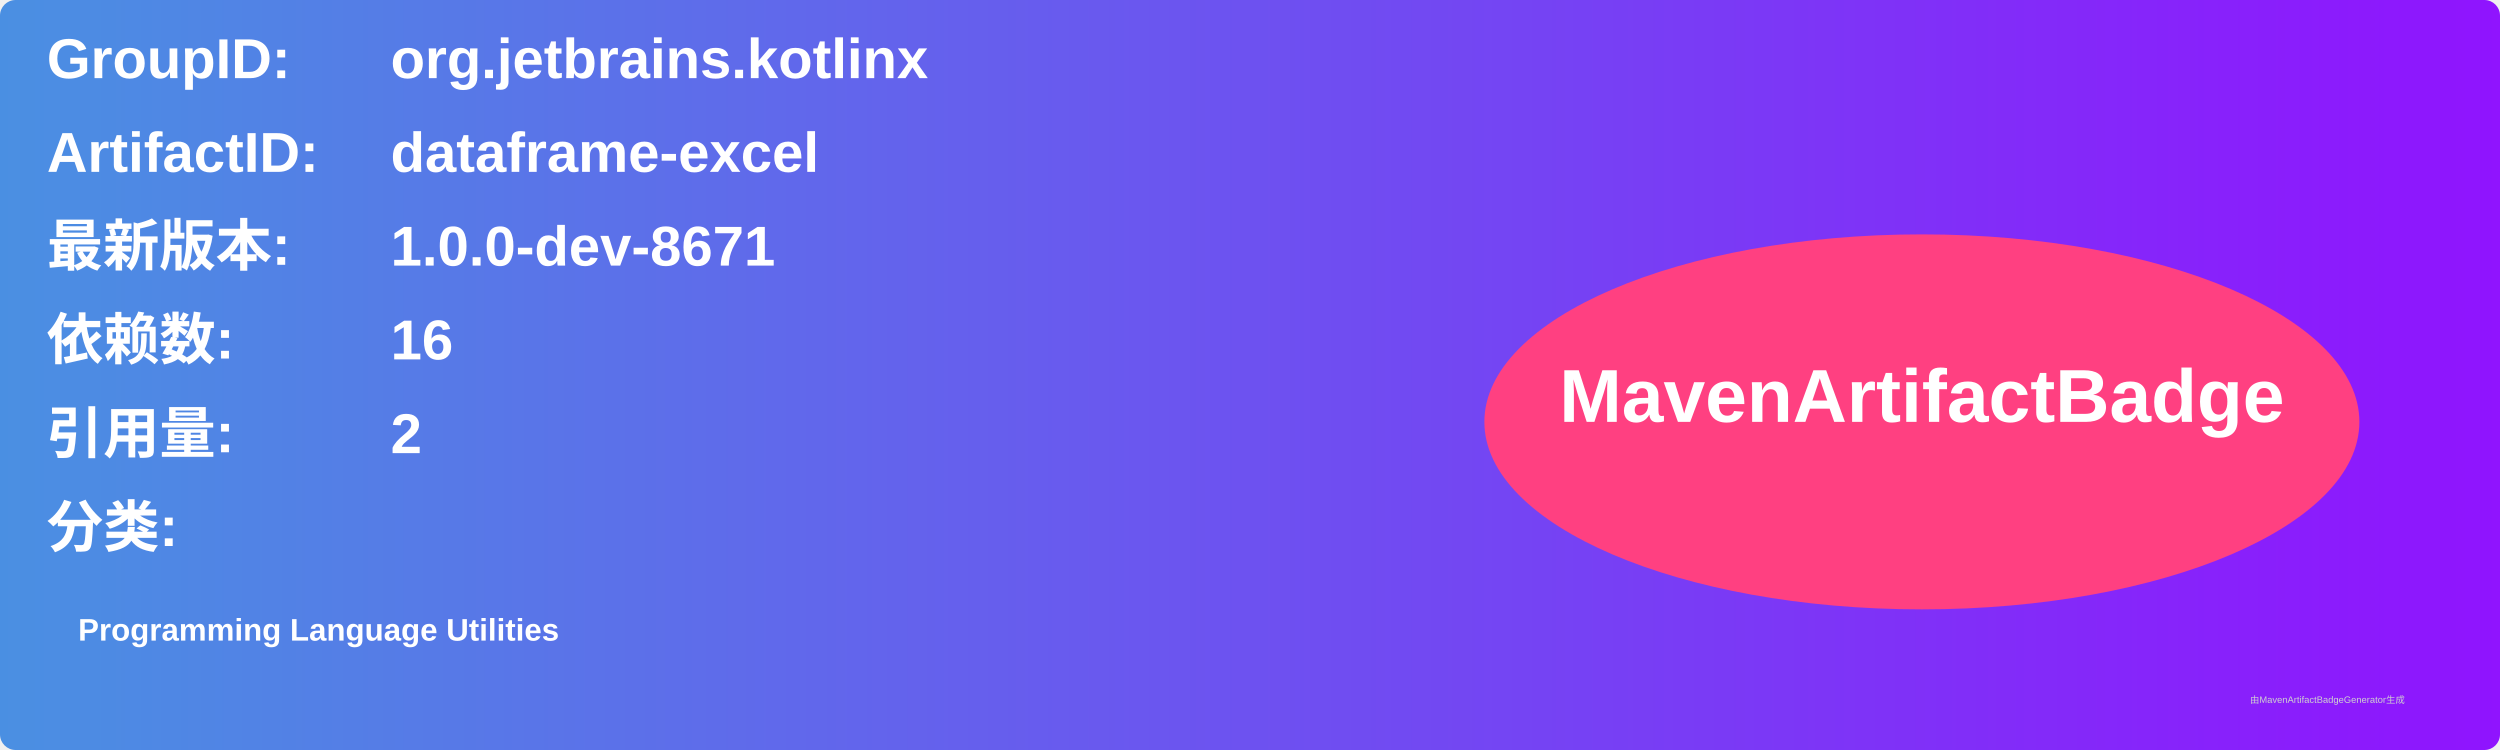
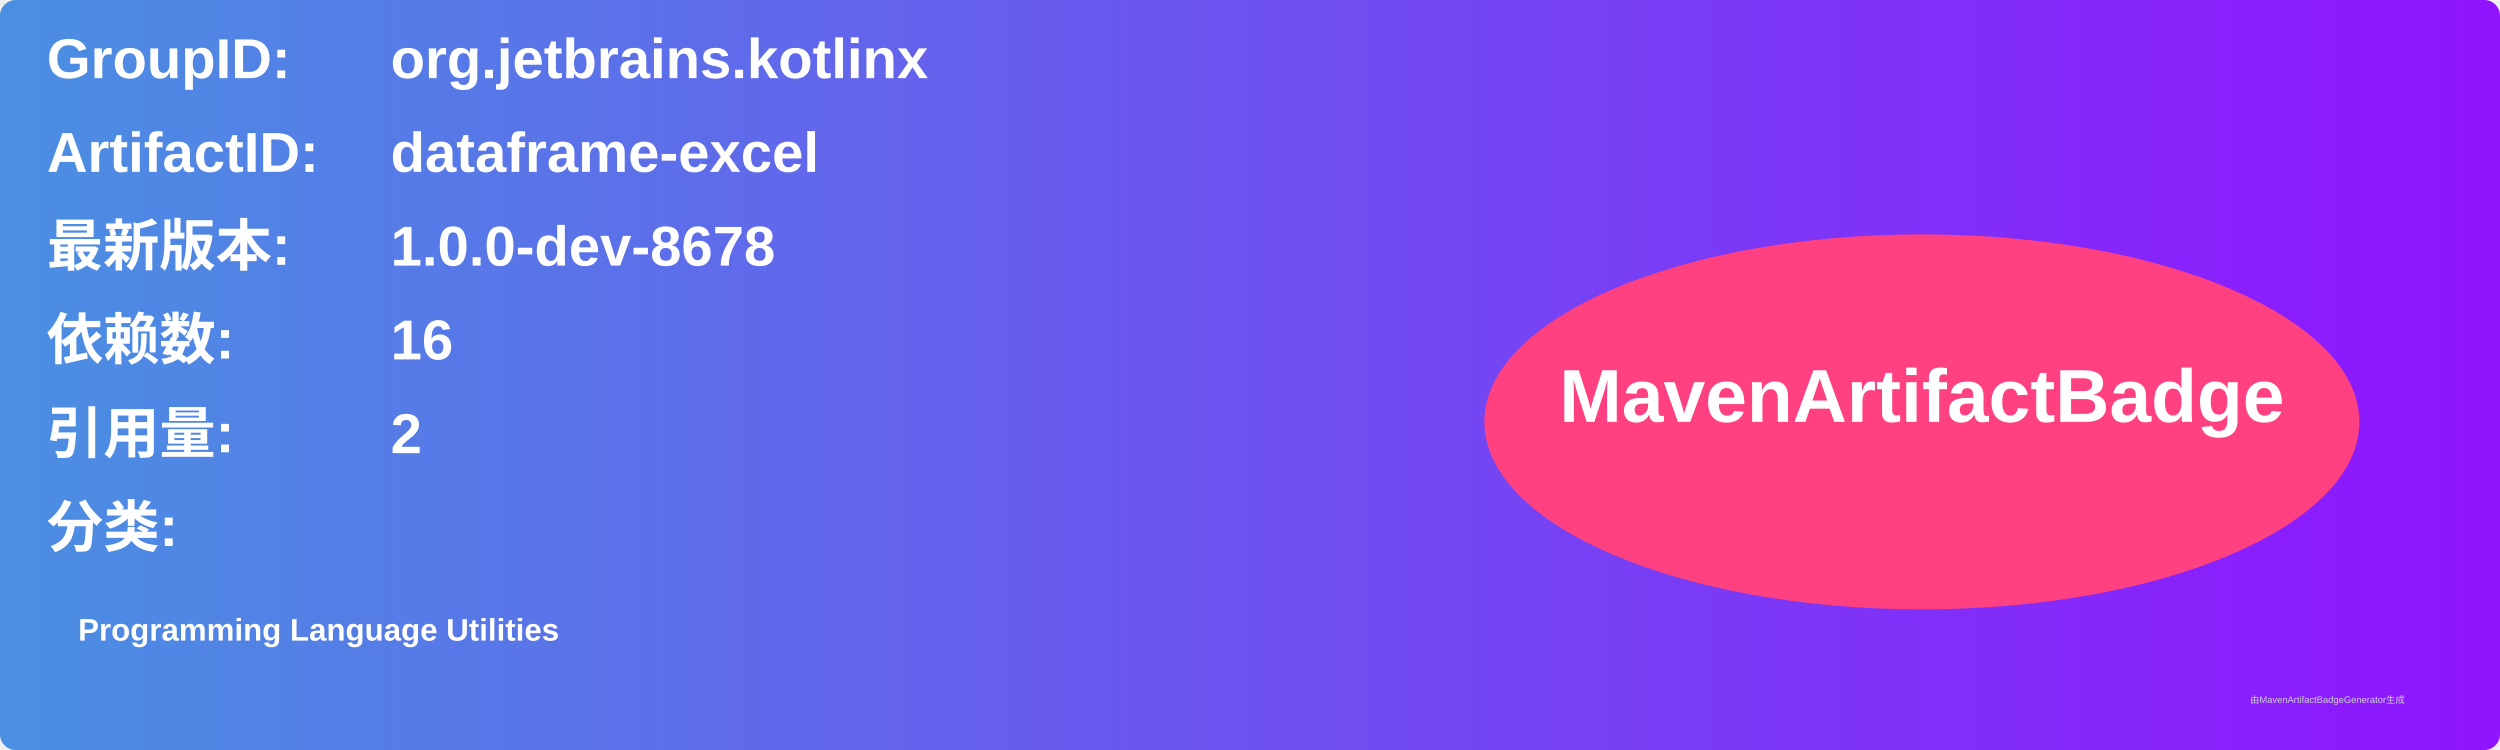
<svg xmlns="http://www.w3.org/2000/svg" width="800" height="240" viewBox="0 0 800 240">
  <linearGradient id="grad" x1="0%" y1="0%" x2="100%" y2="0%">
    <stop offset="0%" stop-color="#4a90e2" />
    <stop offset="100%" stop-color="#9013fe" />
  </linearGradient>
  <rect width="100%" height="100%" rx="5" ry="5" fill="url(#grad)" />
  <g transform="translate(15, 15)">
    <text x="0" y="10" font-family="Arial" font-size="18" fill="white" font-weight="bold" width="260">GroupID:</text>
    <text x="110" y="10" font-family="Arial" font-size="18" fill="white" font-weight="bold" width="460">org.jetbrains.kotlinx</text>
    <text x="0" y="40" font-family="Arial" font-size="18" fill="white" font-weight="bold" width="260">ArtifactID:</text>
    <text x="110" y="40" font-family="Arial" font-size="18" fill="white" font-weight="bold" width="460">dataframe-excel</text>
    <text x="0" y="70" font-family="Arial" font-size="18" fill="white" font-weight="bold">最新版本:</text>
    <text x="110" y="70" font-family="Arial" font-size="18" fill="white" font-weight="bold">
-       <tspan font-weight="bold">1.0.0-dev-8671</tspan>
+       <tspan font-weight="bold">1.0.0-dev-8678</tspan>
    </text>
    <text x="0" y="100" font-family="Arial" font-size="18" fill="white" font-weight="bold">依赖数: </text>
    <text x="110" y="100" font-family="Arial" font-size="18" fill="white">
      <tspan font-weight="bold">16</tspan>
    </text>
    <text x="0" y="130" font-family="Arial" font-size="18" fill="white" font-weight="bold">引用量: </text>
    <text x="110" y="130" font-family="Arial" font-size="18" fill="white">
      <tspan font-weight="bold">2</tspan>
    </text>
    <text x="0" y="160" font-family="Arial" font-size="18" fill="white" font-weight="bold">分类:</text>
    <text x="10" y="190" font-family="Arial" font-size="10" fill="white">
      <tspan font-weight="bold">Programming Language Utilities</tspan>
    </text>
    <ellipse cx="600" cy="120" rx="140" ry="60" fill="#ff4081" />
    <text x="600" y="120" text-anchor="middle" font-family="Arial" font-size="24" fill="white" font-weight="bold">MavenArtifactBadge</text>
  </g>
  <text x="720" y="225" font-family="Arial" font-size="3" fill="#d0d0d0">由MavenArtifactBadgeGenerator生成</text>
</svg>
